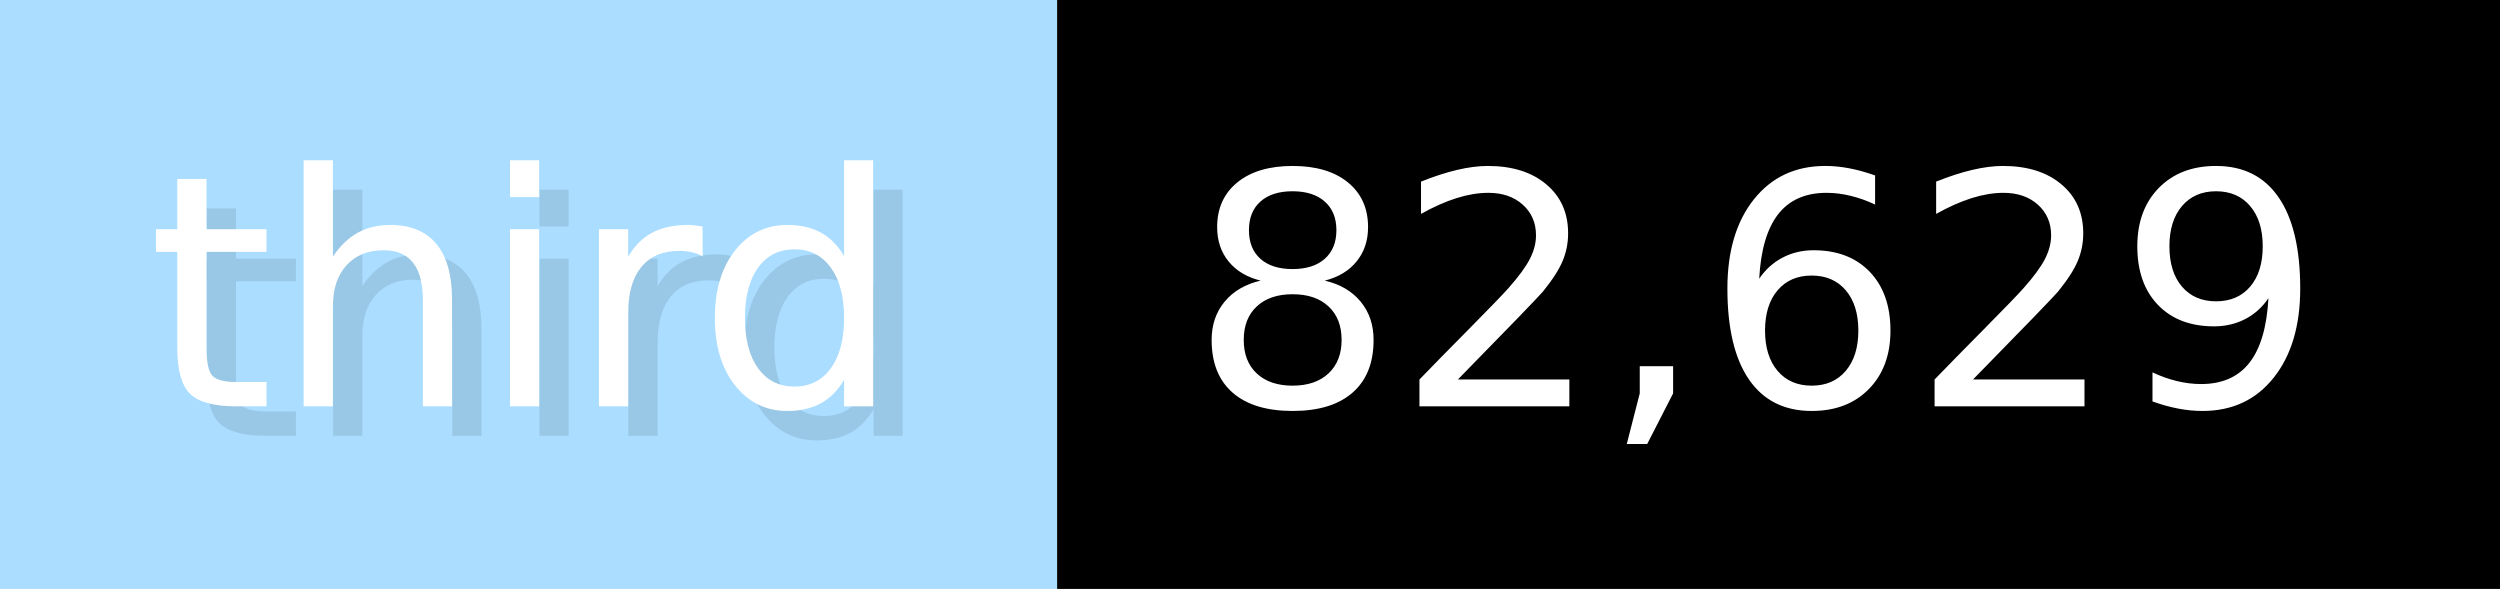
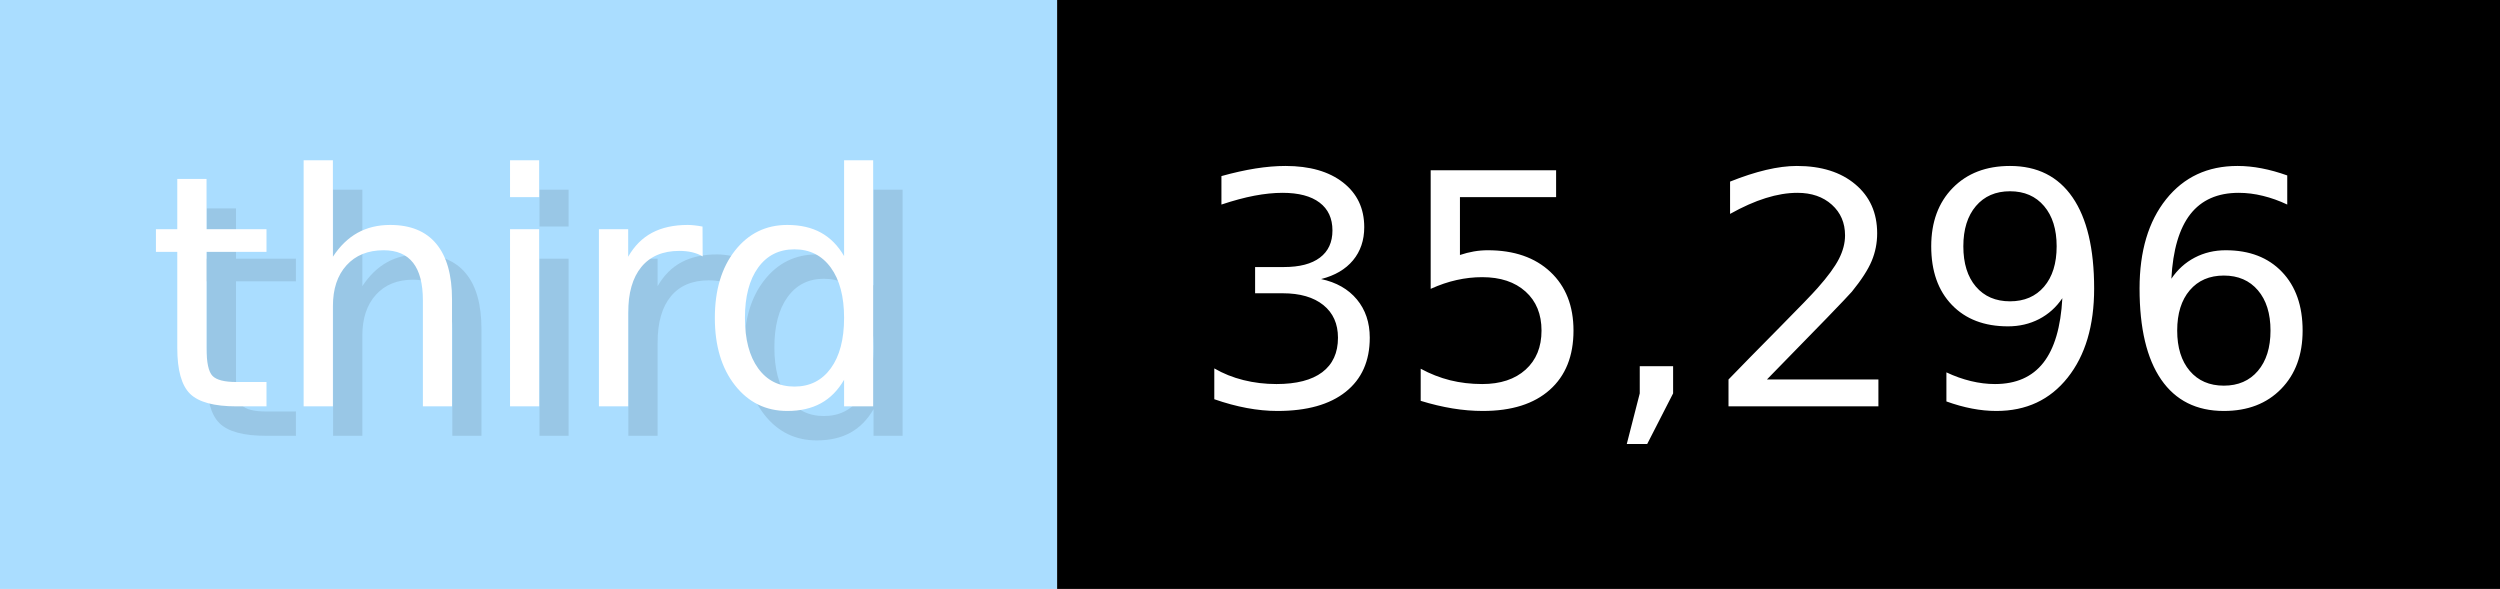
- <svg xmlns="http://www.w3.org/2000/svg" width="84.9" height="20" viewBox="0 0 849 200" role="img" aria-label="third: 82,629">
+ <svg xmlns="http://www.w3.org/2000/svg" width="84.9" height="20" viewBox="0 0 849 200" role="img" aria-label="third: 35,296">
  <g>
    <rect fill="#ADF" width="359" height="200" />
    <rect fill="#" x="359" width="490" height="200" />
  </g>
  <g aria-hidden="true" fill="#fff" text-anchor="start" font-family="Verdana,DejaVu Sans,sans-serif" font-size="110">
    <text x="60" y="148" textLength="259" fill="#000" opacity="0.1">third</text>
    <text x="50" y="138" textLength="259">third</text>
-     <text x="414" y="148" textLength="390" fill="#000" opacity="0.1">82,629</text>
-     <text x="404" y="138" textLength="390">82,629</text>
+     <text x="414" y="148" textLength="390" fill="#000" opacity="0.1">35,296</text>
+     <text x="404" y="138" textLength="390">35,296</text>
  </g>
</svg>
